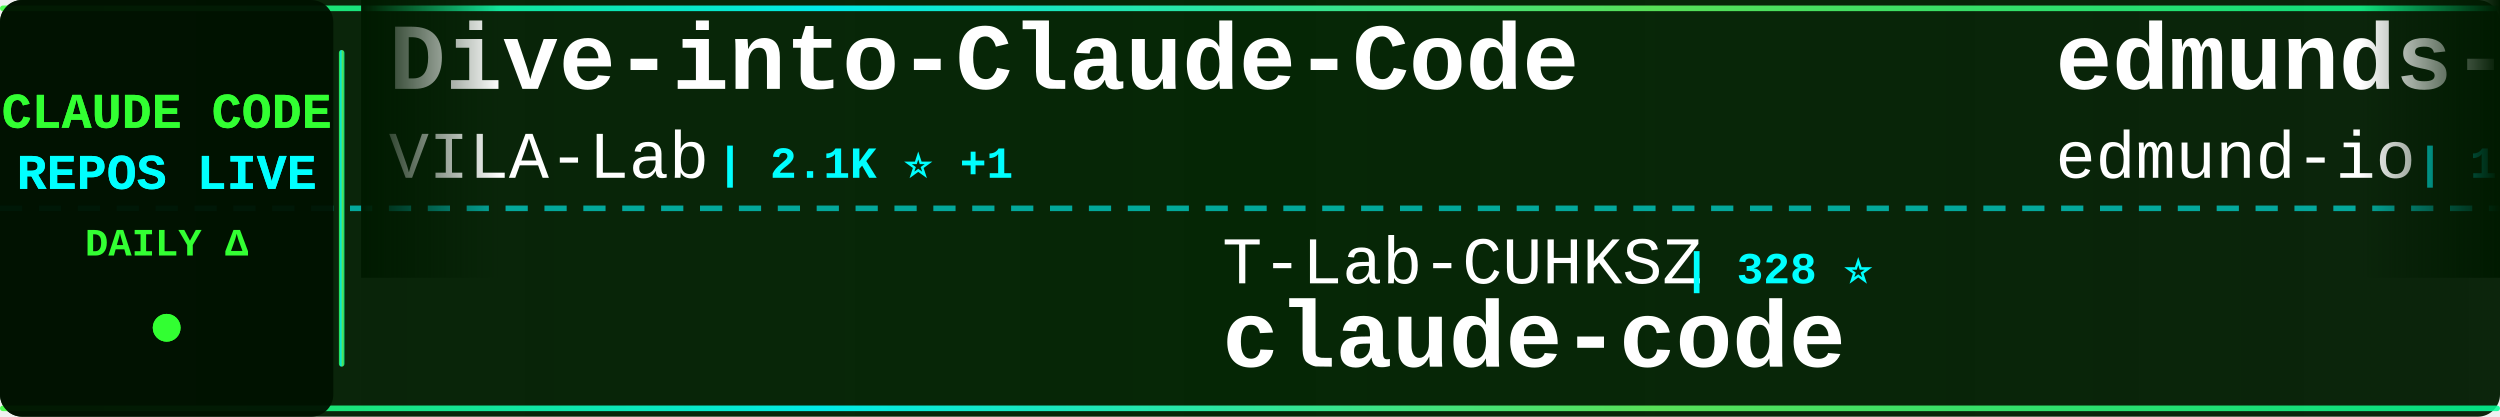
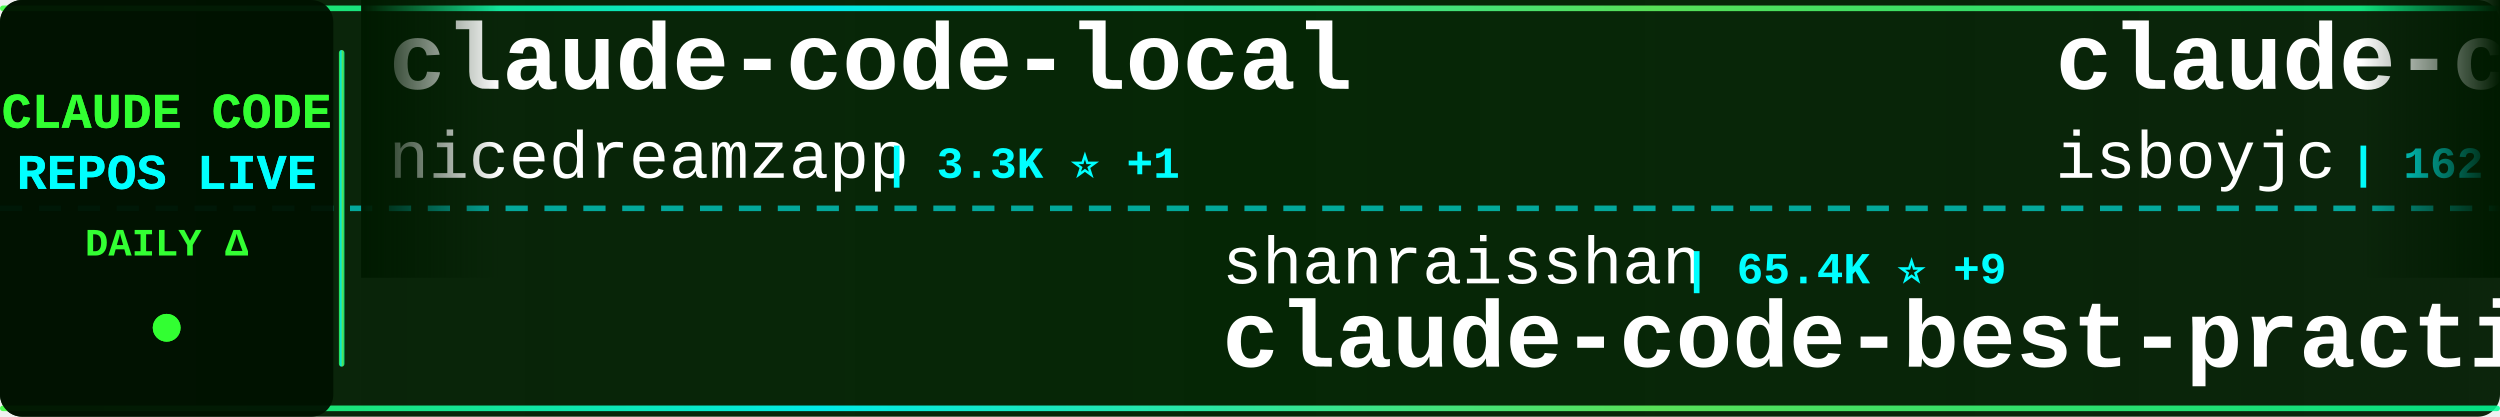
<svg xmlns="http://www.w3.org/2000/svg" width="900" height="150">
  <defs>
    <linearGradient id="tickerBg" x1="0%" y1="0%" x2="100%" y2="0%">
      <stop offset="0%" style="stop-color:#001a00;stop-opacity:0.95" />
      <stop offset="50%" style="stop-color:#002200;stop-opacity:0.98" />
      <stop offset="100%" style="stop-color:#001a00;stop-opacity:0.95" />
    </linearGradient>
    <linearGradient id="borderGrad" x1="0%" y1="0%" x2="100%" y2="0%">
      <stop offset="0%" style="stop-color:#33ff33;stop-opacity:0.85">
        <animate attributeName="stop-opacity" values="0.85;1;0.85" dur="2s" repeatCount="indefinite" />
      </stop>
      <stop offset="33%" style="stop-color:#00ffff;stop-opacity:0.9">
        <animate attributeName="stop-opacity" values="0.9;1;0.9" dur="2.2s" repeatCount="indefinite" />
      </stop>
      <stop offset="66%" style="stop-color:#66ff66;stop-opacity:0.85">
        <animate attributeName="stop-opacity" values="0.85;1;0.85" dur="1.8s" repeatCount="indefinite" />
      </stop>
      <stop offset="100%" style="stop-color:#00ff99;stop-opacity:0.85">
        <animate attributeName="stop-opacity" values="0.85;1;0.85" dur="2s" repeatCount="indefinite" />
      </stop>
    </linearGradient>
    <filter id="textGlow">
      <feGaussianBlur stdDeviation="0.1" result="coloredBlur" />
      <feMerge>
        <feMergeNode in="coloredBlur" />
        <feMergeNode in="SourceGraphic" />
      </feMerge>
    </filter>
    <filter id="metricGlow">
      <feGaussianBlur stdDeviation="0.2" result="coloredBlur" />
      <feMerge>
        <feMergeNode in="coloredBlur" />
        <feMergeNode in="SourceGraphic" />
      </feMerge>
    </filter>
    <linearGradient id="leftFade" x1="0%" y1="0%" x2="100%" y2="0%">
      <stop offset="0%" style="stop-color:#001a00;stop-opacity:1" />
      <stop offset="100%" style="stop-color:#001a00;stop-opacity:0" />
    </linearGradient>
    <linearGradient id="rightFade" x1="0%" y1="0%" x2="100%" y2="0%">
      <stop offset="0%" style="stop-color:#001a00;stop-opacity:0" />
      <stop offset="100%" style="stop-color:#001a00;stop-opacity:1" />
    </linearGradient>
  </defs>
  <rect width="900" height="150" fill="url(#tickerBg)" rx="8" />
  <rect x="0" y="2" width="900" height="2" fill="url(#borderGrad)" rx="1" />
  <rect x="0" y="146" width="900" height="2" fill="url(#borderGrad)" rx="1" />
  <line x1="0" y1="75" x2="900" y2="75" stroke="#00ffff" stroke-width="2" stroke-dasharray="8 6" opacity="0.6" />
  <rect x="0" y="0" width="120" height="150" fill="#001100" opacity="0.95" rx="8" />
  <text x="60" y="46" font-family="'Courier New', monospace" font-size="18" font-weight="bold" fill="#33ff33" text-anchor="middle" filter="url(#textGlow)">
    CLAUDE CODE
  </text>
  <text x="60" y="68" font-family="'Courier New', monospace" font-size="18" font-weight="bold" fill="#00ffff" text-anchor="middle" filter="url(#textGlow)">
    REPOS LIVE
  </text>
  <text x="60" y="92" font-family="'Courier New', monospace" font-size="14" font-weight="bold" fill="#33ff33" text-anchor="middle">
    DAILY Δ
  </text>
  <circle cx="60" cy="118" r="5" fill="#33ff33" filter="url(#metricGlow)">
    <animate attributeName="r" values="4;6;4" dur="1.5s" repeatCount="indefinite" />
    <animate attributeName="opacity" values="0.6;1;0.6" dur="1.5s" repeatCount="indefinite" />
  </circle>
  <rect x="122" y="18" width="2" height="114" fill="url(#borderGrad)" rx="1" />
  <clipPath id="tickerClip">
    <rect x="130" y="0" width="770" height="150" />
  </clipPath>
  <g clip-path="url(#tickerClip)">
    <g id="tickerItems">
      <animateTransform attributeName="transform" attributeType="XML" type="translate" from="0 0" to="-3000 0" dur="54s" repeatCount="indefinite" />
      <g transform="translate(0, 0)">
+         <text x="140" y="32" font-family="'Courier New', monospace" font-size="34" font-weight="bold" fill="#ffffff">claude-code-local</text>
+         <text x="140" y="64" font-family="'Courier New', monospace" font-size="24" font-weight="normal" fill="#ffffff" opacity="1.0">nicedreamzapp</text>
+         <text x="318" y="64" font-family="'Courier New', monospace" font-size="16" font-weight="bold" fill="#00ffff"> | 3.3K ⭐ +1</text>
+       </g>
+       <g transform="translate(300, 0)">
+         <text x="140" y="102" font-family="'Courier New', monospace" font-size="24" font-weight="normal" fill="#ffffff" opacity="1.0">shanraisshan</text>
+         <text x="306" y="102" font-family="'Courier New', monospace" font-size="16" font-weight="bold" fill="#00ffff"> | 65.4K ⭐ +9</text>
+         <text x="140" y="132" font-family="'Courier New', monospace" font-size="34" font-weight="bold" fill="#ffffff">claude-code-best-practic...</text>
+       </g>
+       <g transform="translate(600, 0)">
+         <text x="140" y="32" font-family="'Courier New', monospace" font-size="34" font-weight="bold" fill="#ffffff">claude-code</text>
+         <text x="140" y="64" font-family="'Courier New', monospace" font-size="24" font-weight="normal" fill="#ffffff" opacity="1.0">isboyjc</text>
+         <text x="246" y="64" font-family="'Courier New', monospace" font-size="16" font-weight="bold" fill="#00ffff"> | 162 ⭐</text>
+       </g>
+       <g transform="translate(900, 0)">
+         <text x="140" y="102" font-family="'Courier New', monospace" font-size="24" font-weight="normal" fill="#ffffff" opacity="1.0">ccplugins</text>
+         <text x="270" y="102" font-family="'Courier New', monospace" font-size="16" font-weight="bold" fill="#00ffff"> | 927 ⭐</text>
+         <text x="140" y="132" font-family="'Courier New', monospace" font-size="34" font-weight="bold" fill="#ffffff">awesome-claude-code-plug...</text>
+       </g>
+       <g transform="translate(1200, 0)">
        <text x="140" y="32" font-family="'Courier New', monospace" font-size="34" font-weight="bold" fill="#ffffff">Dive-into-Claude-Code</text>
        <text x="140" y="64" font-family="'Courier New', monospace" font-size="24" font-weight="normal" fill="#ffffff" opacity="1.0">VILA-Lab</text>
-         <text x="258" y="64" font-family="'Courier New', monospace" font-size="16" font-weight="bold" fill="#00ffff"> | 2.1K ⭐ +1</text>
-       </g>
-       <g transform="translate(300, 0)">
-         <text x="140" y="102" font-family="'Courier New', monospace" font-size="24" font-weight="normal" fill="#ffffff" opacity="1.0">T-Lab-CUHKSZ</text>
-         <text x="306" y="102" font-family="'Courier New', monospace" font-size="16" font-weight="bold" fill="#00ffff"> | 328 ⭐</text>
-         <text x="140" y="132" font-family="'Courier New', monospace" font-size="34" font-weight="bold" fill="#ffffff">claude-code</text>
-       </g>
-       <g transform="translate(600, 0)">
-         <text x="140" y="32" font-family="'Courier New', monospace" font-size="34" font-weight="bold" fill="#ffffff">edmunds-claude-code</text>
-         <text x="140" y="64" font-family="'Courier New', monospace" font-size="24" font-weight="normal" fill="#ffffff" opacity="1.0">edmund-io</text>
-         <text x="270" y="64" font-family="'Courier New', monospace" font-size="16" font-weight="bold" fill="#00ffff"> | 1.5K ⭐</text>
-       </g>
-       <g transform="translate(900, 0)">
-         <text x="140" y="102" font-family="'Courier New', monospace" font-size="24" font-weight="normal" fill="#ffffff" opacity="1.0">Maciek-roboblog</text>
-         <text x="342" y="102" font-family="'Courier New', monospace" font-size="16" font-weight="bold" fill="#00ffff"> | 8.7K ⭐ +2</text>
-         <text x="140" y="132" font-family="'Courier New', monospace" font-size="34" font-weight="bold" fill="#ffffff">Claude-Code-Usage-Monito...</text>
-       </g>
-       <g transform="translate(1200, 0)">
-         <text x="140" y="32" font-family="'Courier New', monospace" font-size="34" font-weight="bold" fill="#ffffff">claude-code-spec-workflo...</text>
-         <text x="140" y="64" font-family="'Courier New', monospace" font-size="24" font-weight="normal" fill="#ffffff" opacity="1.0">Pimzino</text>
-         <text x="246" y="64" font-family="'Courier New', monospace" font-size="16" font-weight="bold" fill="#00ffff"> | 3.9K ⭐ +2</text>
+         <text x="258" y="64" font-family="'Courier New', monospace" font-size="16" font-weight="bold" fill="#00ffff"> | 2.1K ⭐</text>
      </g>
      <g transform="translate(1500, 0)">
-         <text x="140" y="102" font-family="'Courier New', monospace" font-size="24" font-weight="normal" fill="#ffffff" opacity="1.0">beilingcc</text>
-         <text x="270" y="102" font-family="'Courier New', monospace" font-size="16" font-weight="bold" fill="#00ffff"> | 93 ⭐ +93</text>
-         <text x="140" y="132" font-family="'Courier New', monospace" font-size="34" font-weight="bold" fill="#ffffff">claude-code</text>
+         <text x="140" y="102" font-family="'Courier New', monospace" font-size="24" font-weight="normal" fill="#ffffff" opacity="1.0">anthropics</text>
+         <text x="282" y="102" font-family="'Courier New', monospace" font-size="16" font-weight="bold" fill="#00ffff"> | 172.8K ⭐ +38</text>
+         <text x="140" y="132" font-family="'Courier New', monospace" font-size="34" font-weight="bold" fill="#ffffff">skills</text>
      </g>
      <g transform="translate(1800, 0)">
-         <text x="140" y="32" font-family="'Courier New', monospace" font-size="34" font-weight="bold" fill="#ffffff">claude-code</text>
-         <text x="140" y="64" font-family="'Courier New', monospace" font-size="24" font-weight="normal" fill="#ffffff" opacity="1.0">ochamber</text>
-         <text x="258" y="64" font-family="'Courier New', monospace" font-size="16" font-weight="bold" fill="#00ffff"> | 1 ⭐</text>
+         <text x="140" y="32" font-family="'Courier New', monospace" font-size="34" font-weight="bold" fill="#ffffff">claude-code-from-scratch</text>
+         <text x="140" y="64" font-family="'Courier New', monospace" font-size="24" font-weight="normal" fill="#ffffff" opacity="1.0">Windy3f3f3f3f</text>
+         <text x="318" y="64" font-family="'Courier New', monospace" font-size="16" font-weight="bold" fill="#00ffff"> | 2.6K ⭐</text>
      </g>
      <g transform="translate(2100, 0)">
-         <text x="140" y="102" font-family="'Courier New', monospace" font-size="24" font-weight="normal" fill="#ffffff" opacity="1.0">JrCx7scC</text>
-         <text x="258" y="102" font-family="'Courier New', monospace" font-size="16" font-weight="bold" fill="#00ffff"> | 375 ⭐</text>
-         <text x="140" y="132" font-family="'Courier New', monospace" font-size="34" font-weight="bold" fill="#ffffff">claude-code-source</text>
+         <text x="140" y="102" font-family="'Courier New', monospace" font-size="24" font-weight="normal" fill="#ffffff" opacity="1.0">Cranot</text>
+         <text x="234" y="102" font-family="'Courier New', monospace" font-size="16" font-weight="bold" fill="#00ffff"> | 2.9K ⭐</text>
+         <text x="140" y="132" font-family="'Courier New', monospace" font-size="34" font-weight="bold" fill="#ffffff">claude-code-guide</text>
      </g>
      <g transform="translate(2400, 0)">
-         <text x="140" y="32" font-family="'Courier New', monospace" font-size="34" font-weight="bold" fill="#ffffff">Claude-Code-Source-Study</text>
-         <text x="140" y="64" font-family="'Courier New', monospace" font-size="24" font-weight="normal" fill="#ffffff" opacity="1.0">luyao618</text>
-         <text x="258" y="64" font-family="'Courier New', monospace" font-size="16" font-weight="bold" fill="#00ffff"> | 1.7K ⭐</text>
+         <text x="140" y="32" font-family="'Courier New', monospace" font-size="34" font-weight="bold" fill="#ffffff">my-claude-code-setup</text>
+         <text x="140" y="64" font-family="'Courier New', monospace" font-size="24" font-weight="normal" fill="#ffffff" opacity="1.0">centminmod</text>
+         <text x="282" y="64" font-family="'Courier New', monospace" font-size="16" font-weight="bold" fill="#00ffff"> | 2.6K ⭐</text>
      </g>
      <g transform="translate(2700, 0)">
-         <text x="140" y="102" font-family="'Courier New', monospace" font-size="24" font-weight="normal" fill="#ffffff" opacity="1.0">KPR111</text>
-         <text x="234" y="102" font-family="'Courier New', monospace" font-size="16" font-weight="bold" fill="#00ffff"> | 18 ⭐</text>
-         <text x="140" y="132" font-family="'Courier New', monospace" font-size="34" font-weight="bold" fill="#ffffff">Claude-Code</text>
+         <text x="140" y="102" font-family="'Courier New', monospace" font-size="24" font-weight="normal" fill="#ffffff" opacity="1.0">kodu-ai</text>
+         <text x="246" y="102" font-family="'Courier New', monospace" font-size="16" font-weight="bold" fill="#00ffff"> | 5.2K ⭐</text>
+         <text x="140" y="132" font-family="'Courier New', monospace" font-size="34" font-weight="bold" fill="#ffffff">claude-coder</text>
      </g>
      <g transform="translate(3000, 0)">
-         <text x="140" y="32" font-family="'Courier New', monospace" font-size="34" font-weight="bold" fill="#ffffff">Dive-into-Claude-Code</text>
-         <text x="140" y="64" font-family="'Courier New', monospace" font-size="24" font-weight="normal" fill="#ffffff" opacity="1.0">VILA-Lab</text>
-         <text x="258" y="64" font-family="'Courier New', monospace" font-size="16" font-weight="bold" fill="#00ffff"> | 2.1K ⭐ +1</text>
+         <text x="140" y="32" font-family="'Courier New', monospace" font-size="34" font-weight="bold" fill="#ffffff">claude-code-local</text>
+         <text x="140" y="64" font-family="'Courier New', monospace" font-size="24" font-weight="normal" fill="#ffffff" opacity="1.0">nicedreamzapp</text>
+         <text x="318" y="64" font-family="'Courier New', monospace" font-size="16" font-weight="bold" fill="#00ffff"> | 3.3K ⭐ +1</text>
      </g>
      <g transform="translate(3300, 0)">
-         <text x="140" y="102" font-family="'Courier New', monospace" font-size="24" font-weight="normal" fill="#ffffff" opacity="1.0">T-Lab-CUHKSZ</text>
-         <text x="306" y="102" font-family="'Courier New', monospace" font-size="16" font-weight="bold" fill="#00ffff"> | 328 ⭐</text>
-         <text x="140" y="132" font-family="'Courier New', monospace" font-size="34" font-weight="bold" fill="#ffffff">claude-code</text>
+         <text x="140" y="102" font-family="'Courier New', monospace" font-size="24" font-weight="normal" fill="#ffffff" opacity="1.0">shanraisshan</text>
+         <text x="306" y="102" font-family="'Courier New', monospace" font-size="16" font-weight="bold" fill="#00ffff"> | 65.4K ⭐ +9</text>
+         <text x="140" y="132" font-family="'Courier New', monospace" font-size="34" font-weight="bold" fill="#ffffff">claude-code-best-practic...</text>
      </g>
      <g transform="translate(3600, 0)">
-         <text x="140" y="32" font-family="'Courier New', monospace" font-size="34" font-weight="bold" fill="#ffffff">edmunds-claude-code</text>
-         <text x="140" y="64" font-family="'Courier New', monospace" font-size="24" font-weight="normal" fill="#ffffff" opacity="1.0">edmund-io</text>
-         <text x="270" y="64" font-family="'Courier New', monospace" font-size="16" font-weight="bold" fill="#00ffff"> | 1.5K ⭐</text>
+         <text x="140" y="32" font-family="'Courier New', monospace" font-size="34" font-weight="bold" fill="#ffffff">claude-code</text>
+         <text x="140" y="64" font-family="'Courier New', monospace" font-size="24" font-weight="normal" fill="#ffffff" opacity="1.0">isboyjc</text>
+         <text x="246" y="64" font-family="'Courier New', monospace" font-size="16" font-weight="bold" fill="#00ffff"> | 162 ⭐</text>
      </g>
      <g transform="translate(3900, 0)">
-         <text x="140" y="102" font-family="'Courier New', monospace" font-size="24" font-weight="normal" fill="#ffffff" opacity="1.0">Maciek-roboblog</text>
-         <text x="342" y="102" font-family="'Courier New', monospace" font-size="16" font-weight="bold" fill="#00ffff"> | 8.7K ⭐ +2</text>
-         <text x="140" y="132" font-family="'Courier New', monospace" font-size="34" font-weight="bold" fill="#ffffff">Claude-Code-Usage-Monito...</text>
+         <text x="140" y="102" font-family="'Courier New', monospace" font-size="24" font-weight="normal" fill="#ffffff" opacity="1.0">ccplugins</text>
+         <text x="270" y="102" font-family="'Courier New', monospace" font-size="16" font-weight="bold" fill="#00ffff"> | 927 ⭐</text>
+         <text x="140" y="132" font-family="'Courier New', monospace" font-size="34" font-weight="bold" fill="#ffffff">awesome-claude-code-plug...</text>
      </g>
    </g>
  </g>
  <rect x="130" y="0" width="50" height="100" fill="url(#leftFade)" />
  <rect x="850" y="0" width="50" height="100" fill="url(#rightFade)" />
</svg>
